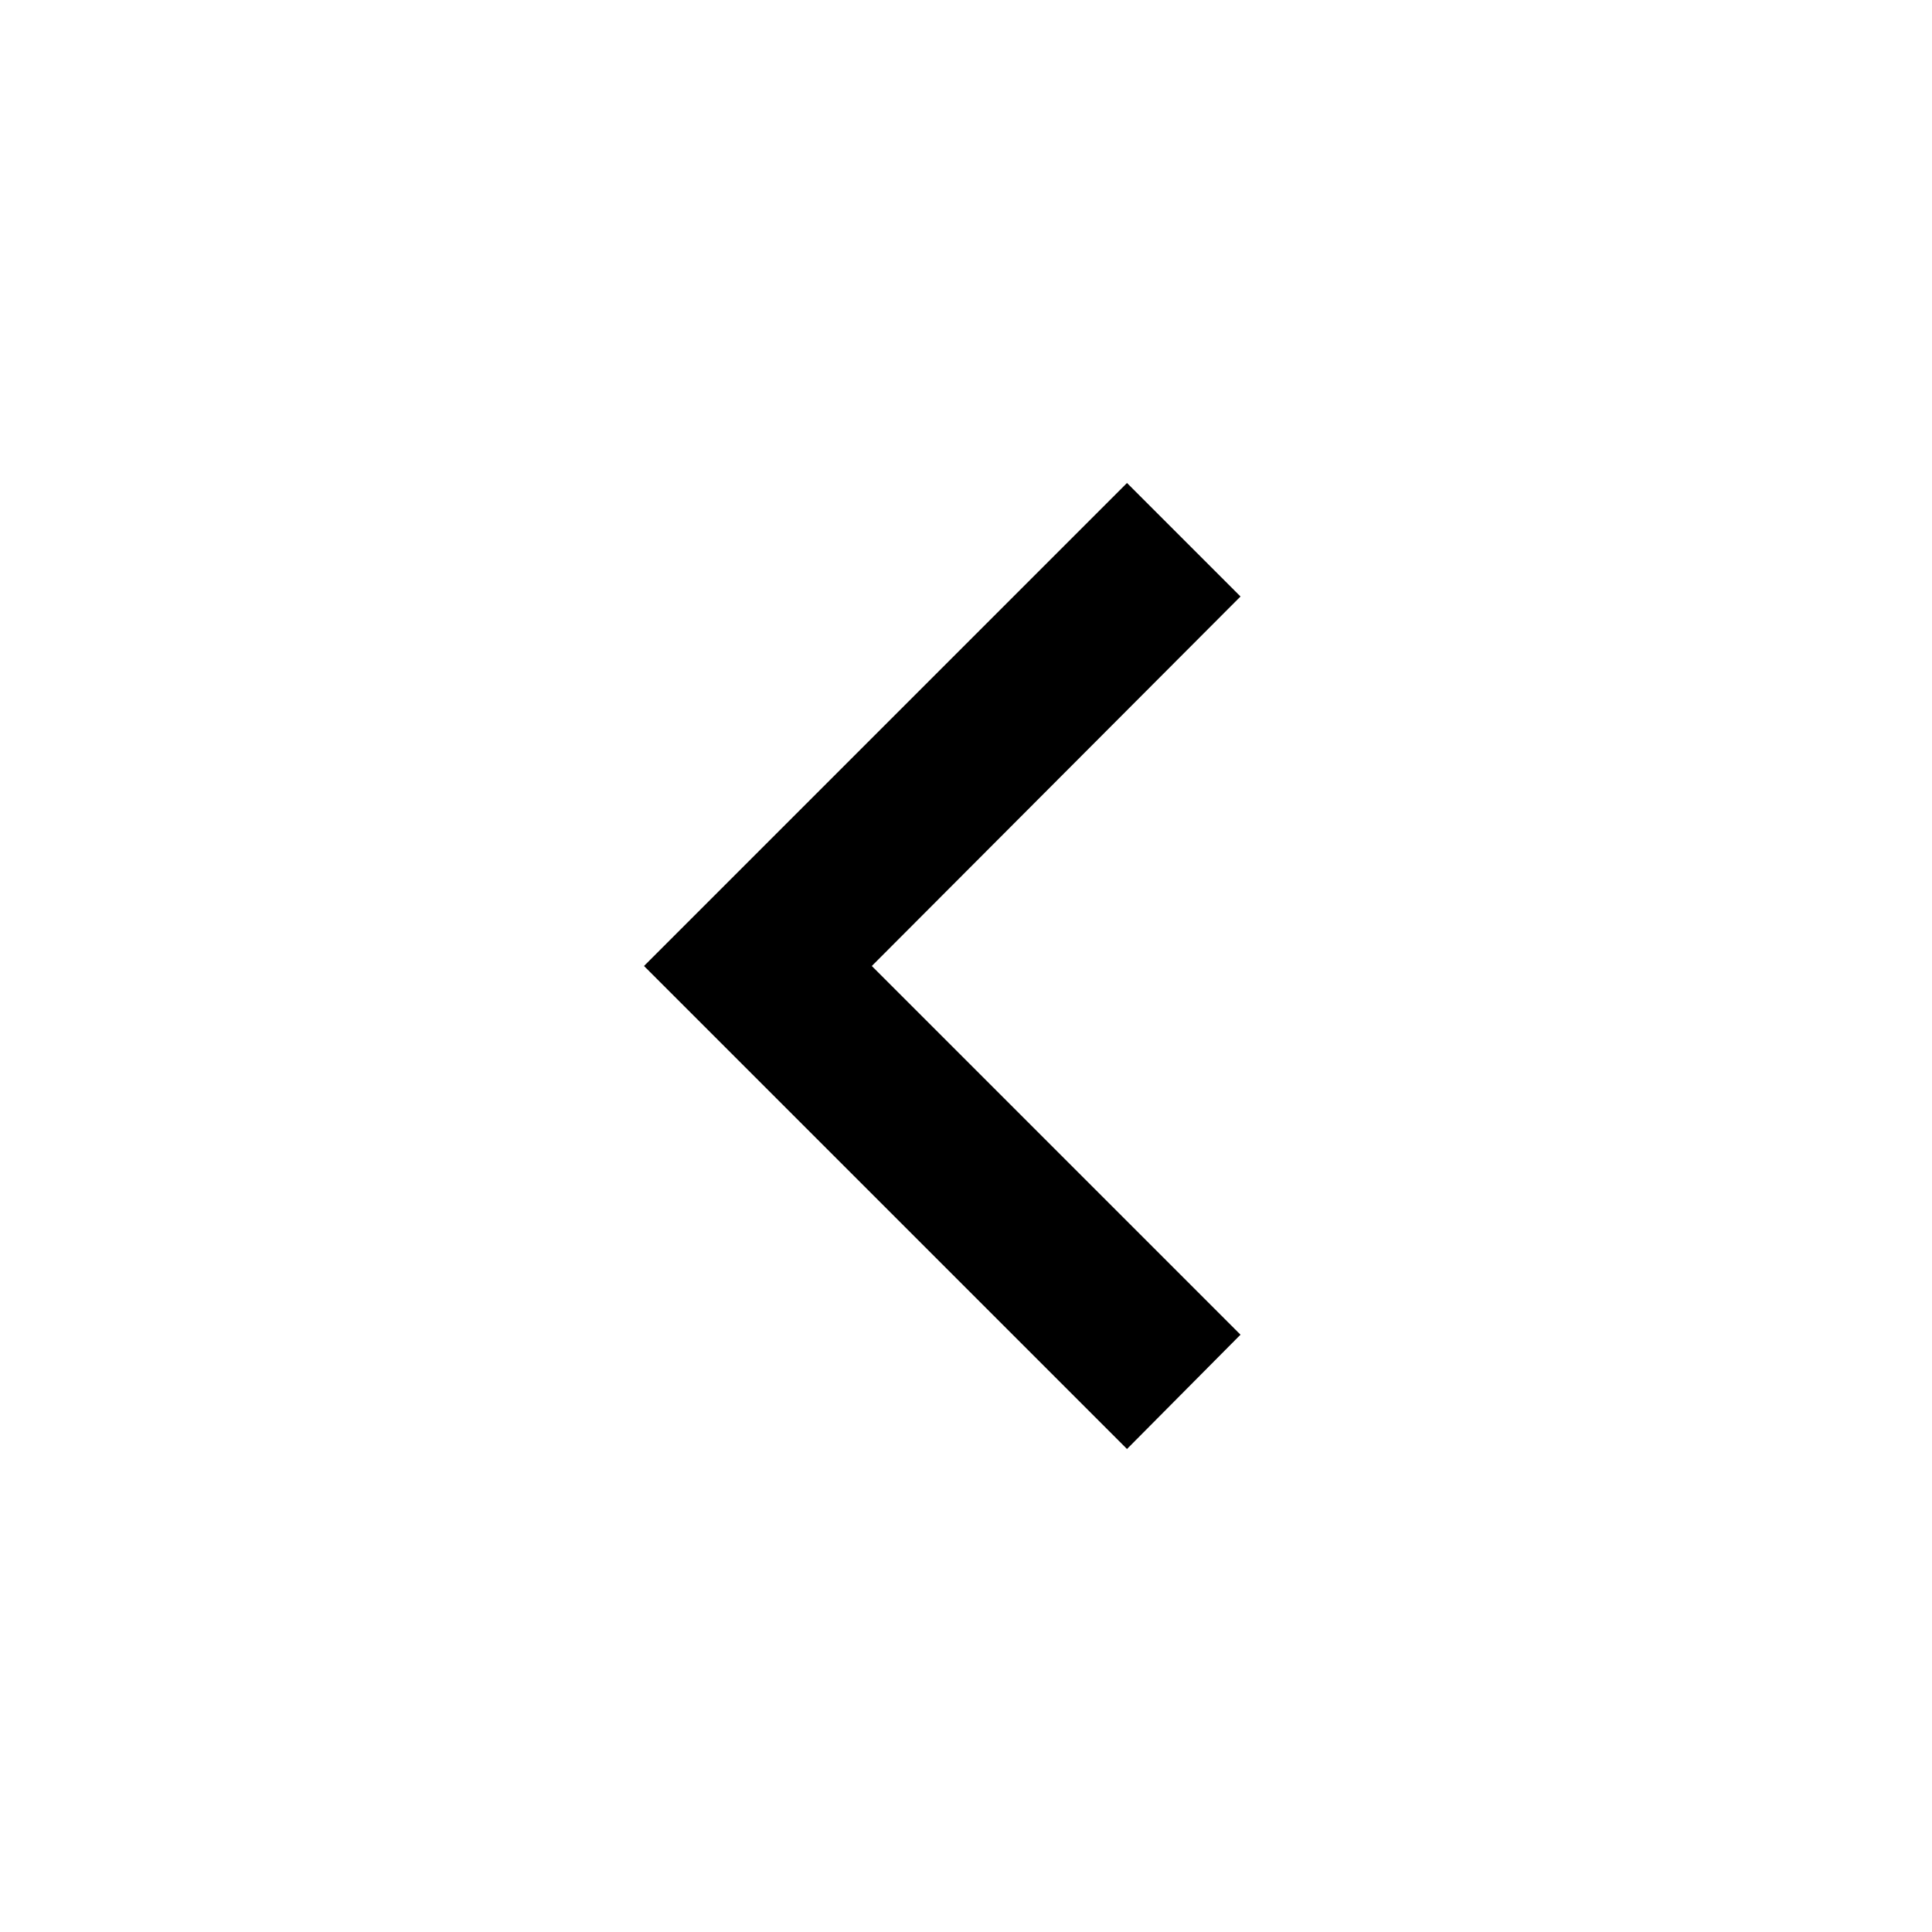
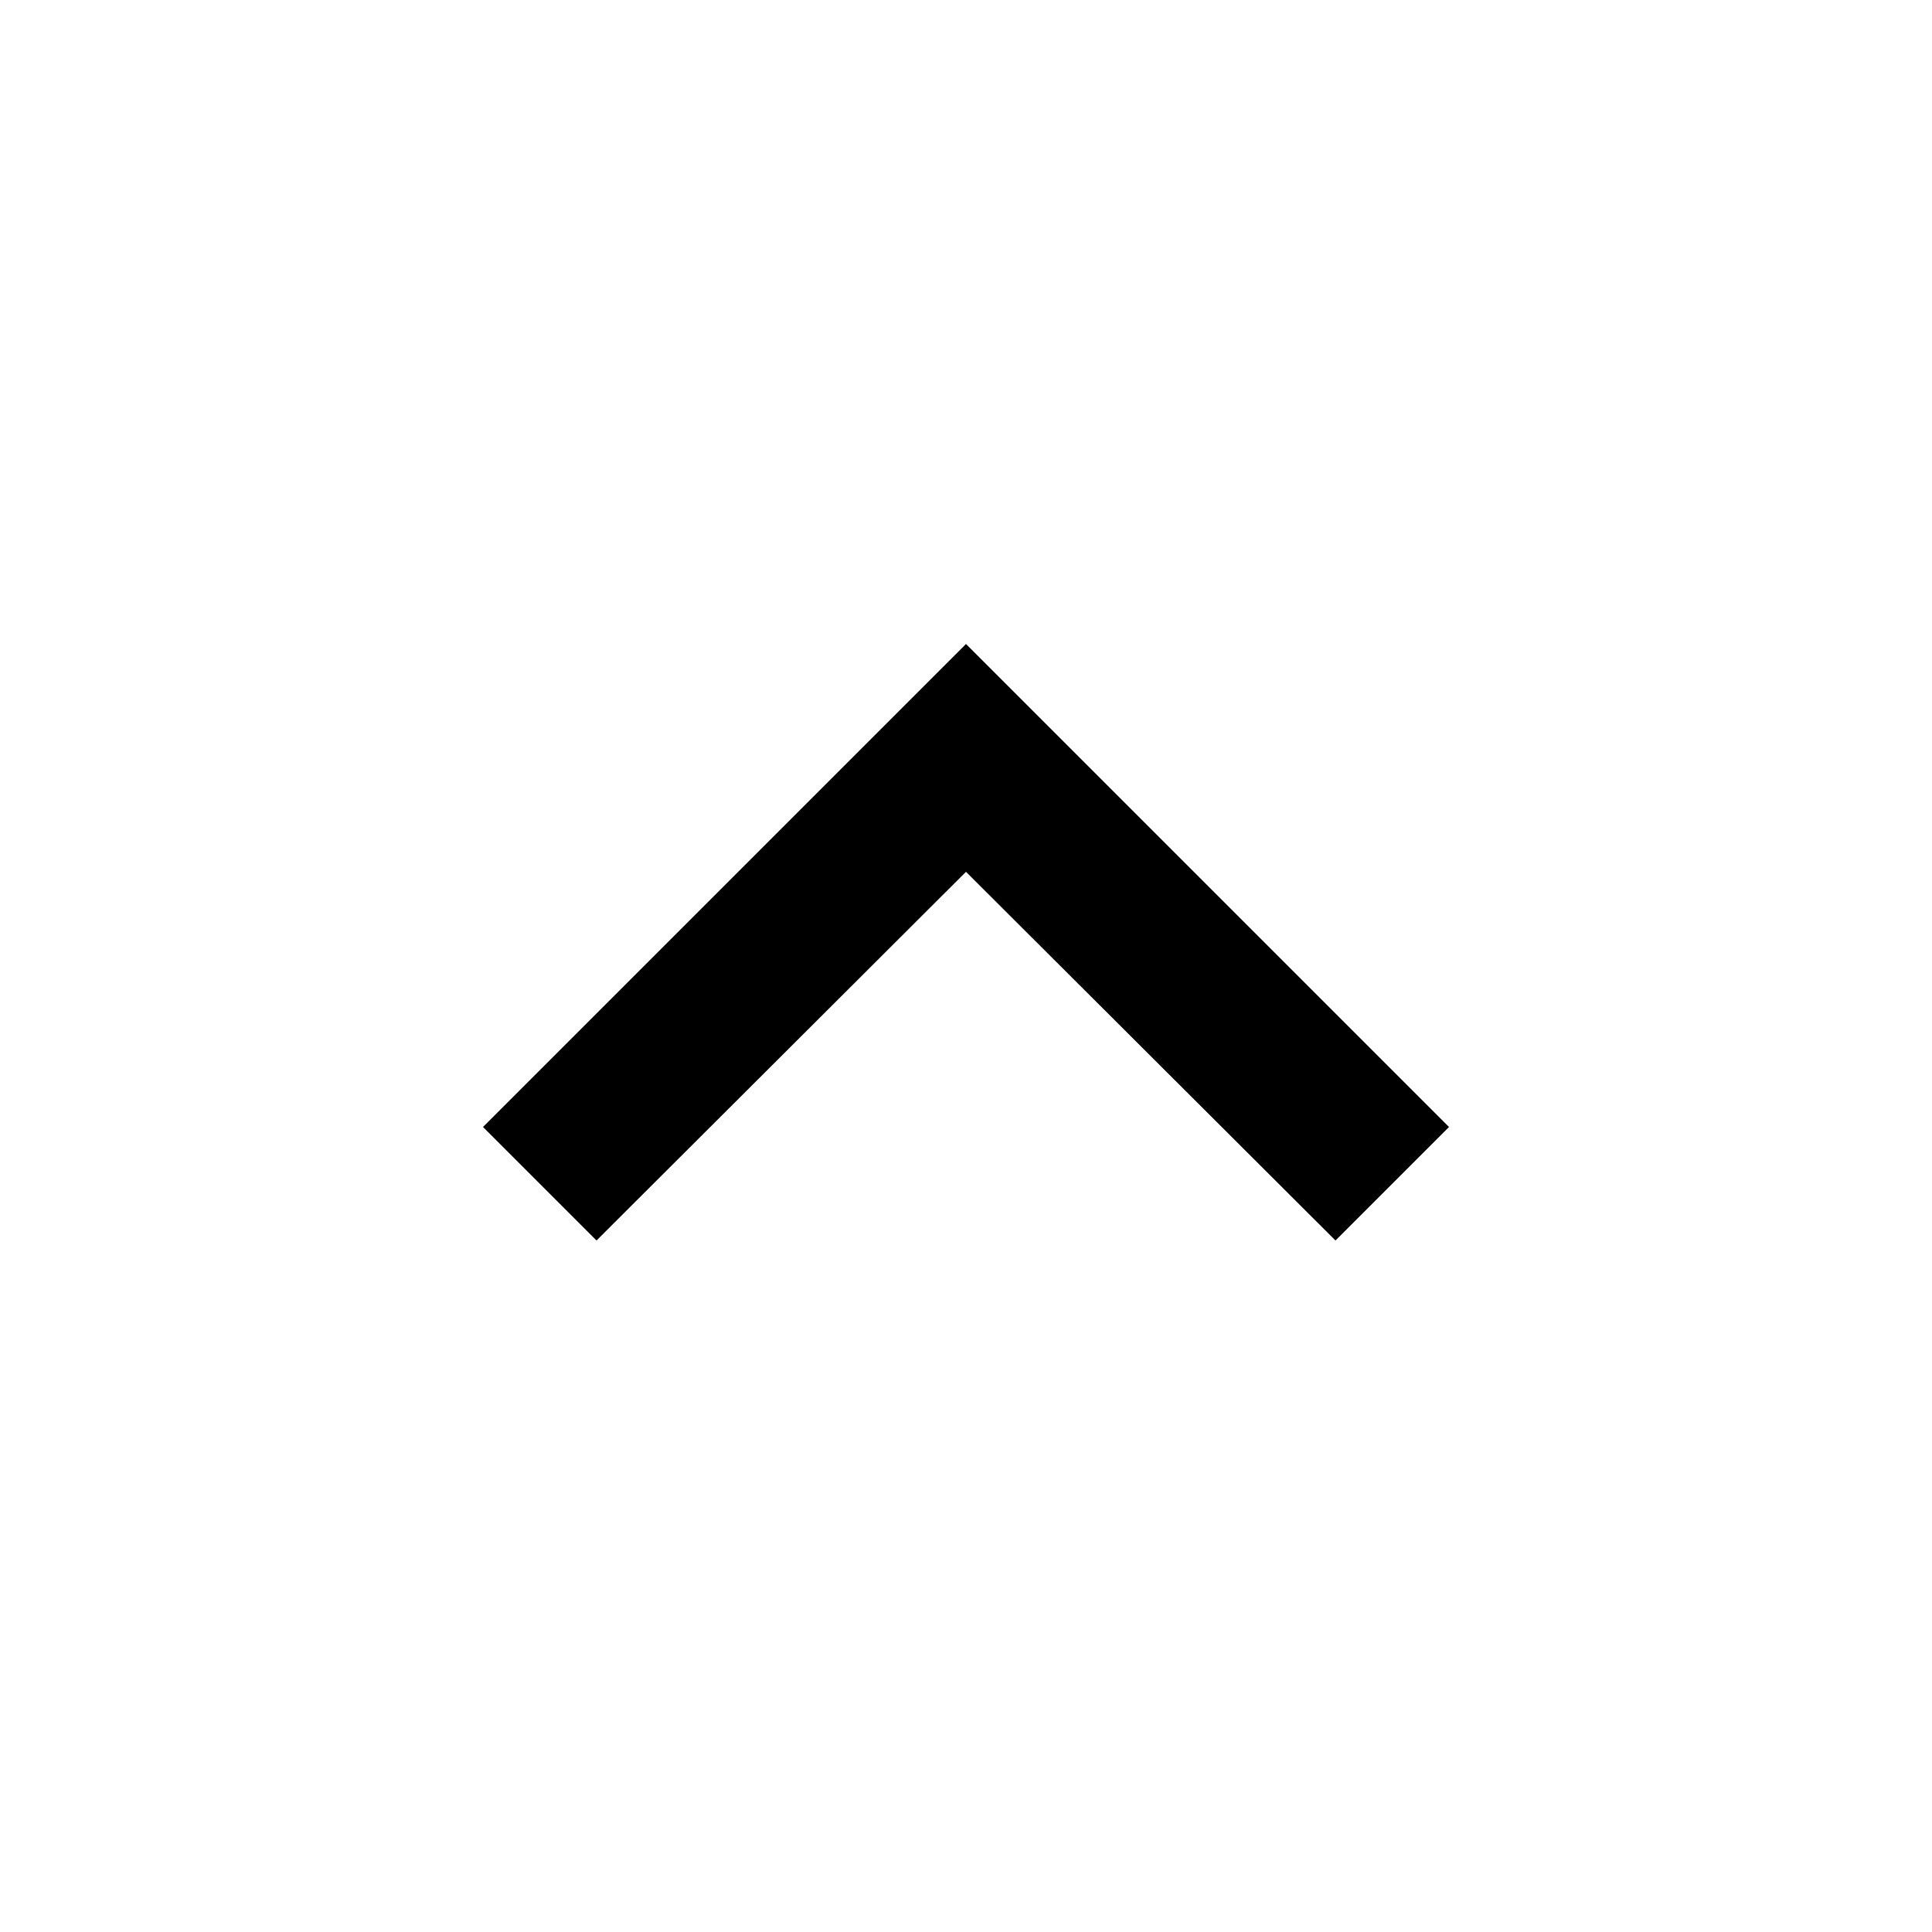
<svg viewBox="0 0 24 24">
-   <path d="M15.41,16.58L10.83,12L15.41,7.41L14,6L8,12L14,18L15.41,16.58Z" />
+   <path d="M7.41,15.41L12,10.83L16.59,15.41L18,14L12,8L6,14L7.41,15.41Z" />
</svg>
